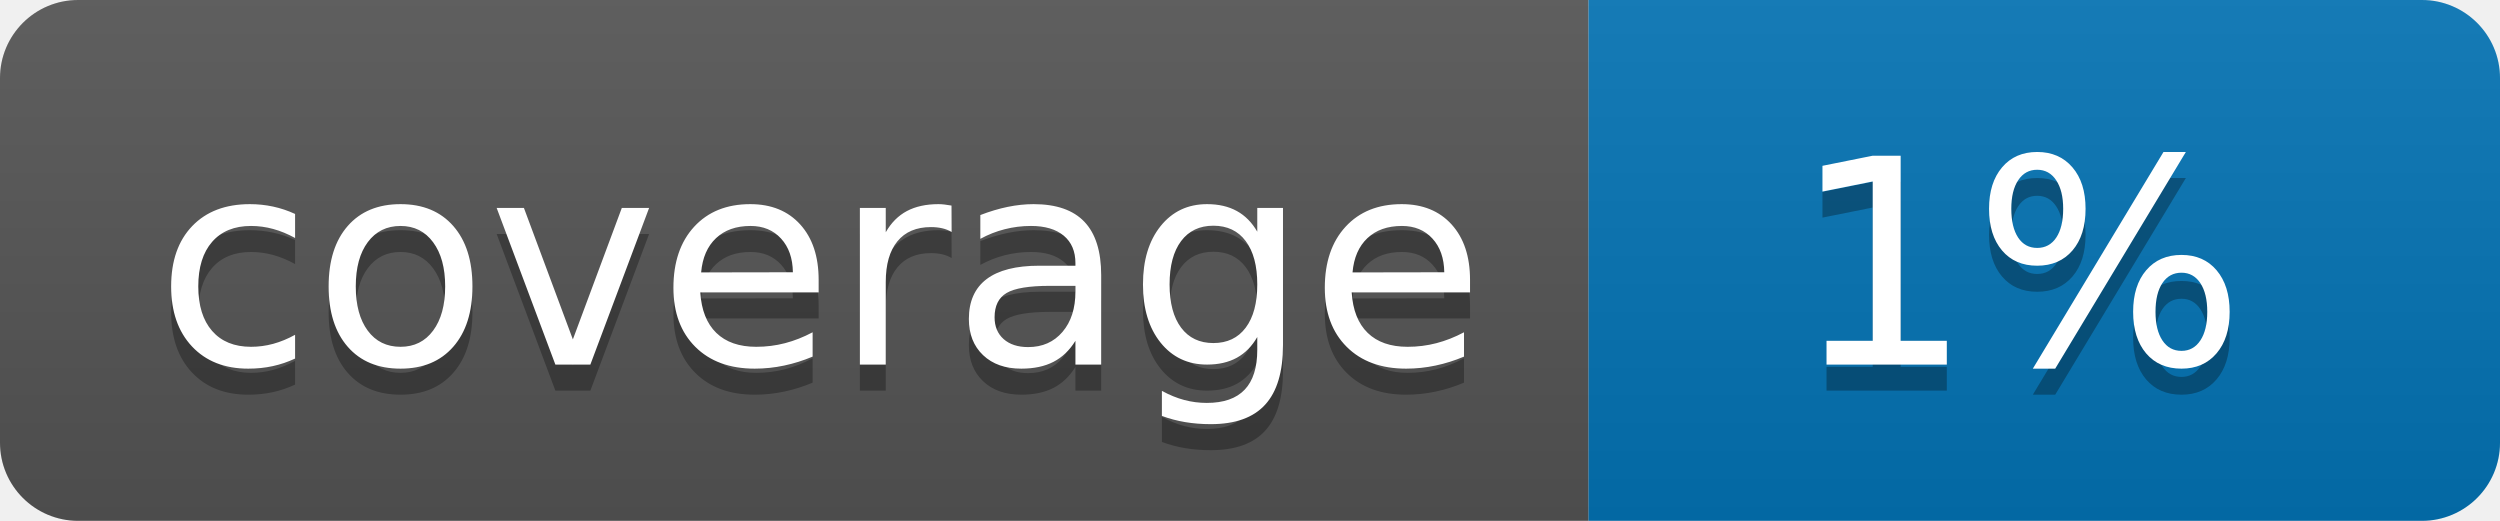
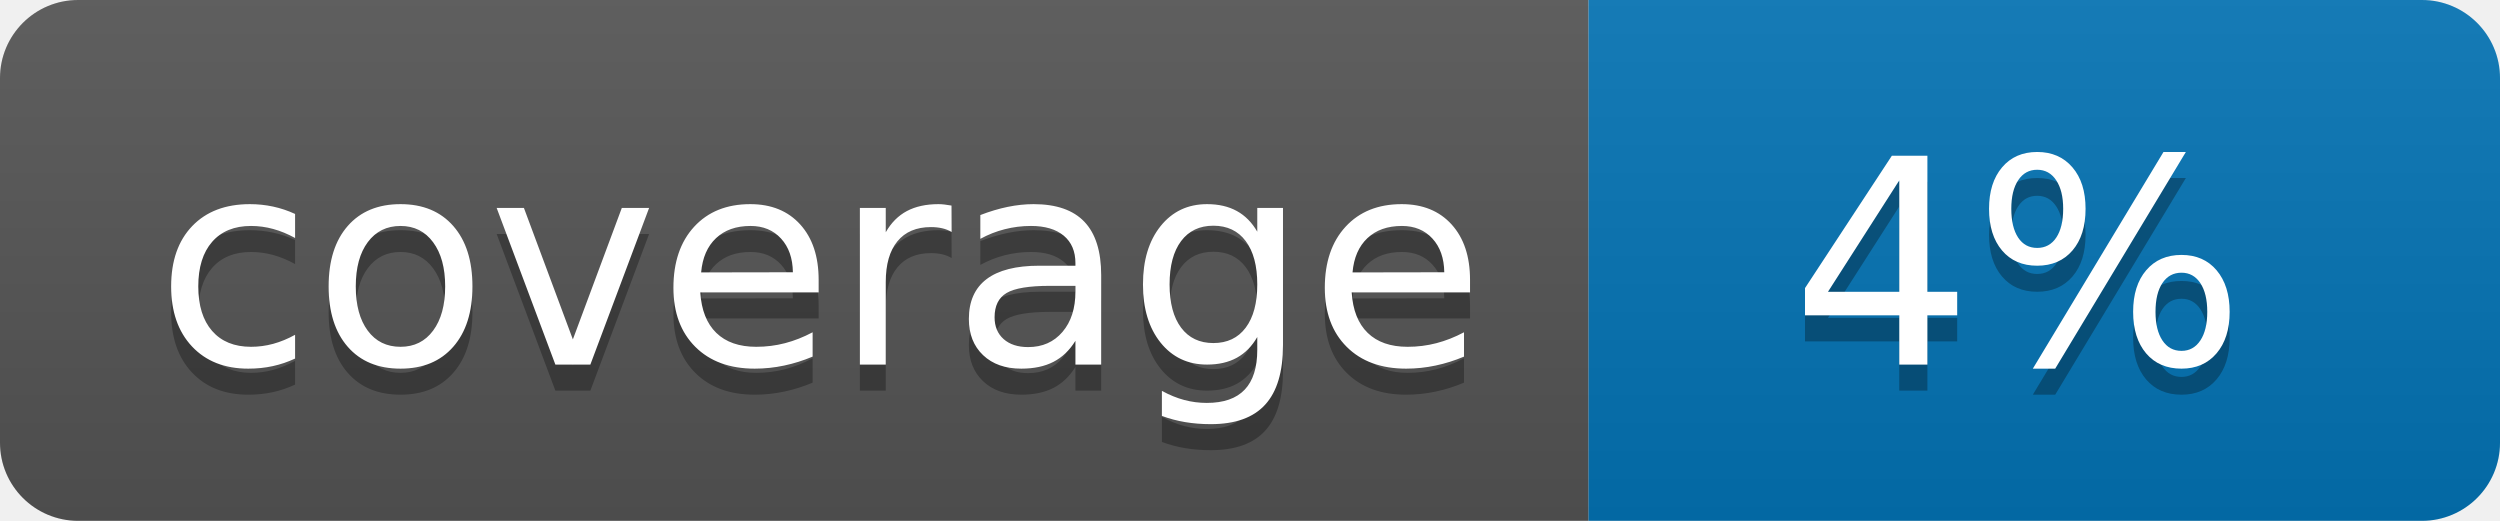
<svg xmlns="http://www.w3.org/2000/svg" width="96" height="20">
  <linearGradient id="b" x2="0" y2="100%">
    <stop offset="0" stop-color="#bbb" stop-opacity=".1" />
    <stop offset="1" stop-opacity=".1" />
  </linearGradient>
  <clipPath id="a">
    <rect width="96" height="20" rx="3" fill="#fff" />
  </clipPath>
  <g clip-path="url(#a)">
    <path fill="#555" d="M0 0h61v20H0z" />
    <path fill="#0374B5" d="M61 0h35v20H61z" />
    <path fill="url(#b)" d="M0 0h96v20H0z" />
  </g>
  <g fill="#fff" text-anchor="middle" font-family="DejaVu Sans,Verdana,Geneva,sans-serif" font-size="110">
    <text x="315" y="150" fill="#010101" fill-opacity=".3" transform="scale(.1)" textLength="510">coverage</text>
    <text x="315" y="140" transform="scale(.1)" textLength="510">coverage</text>
-     <text x="775" y="150" fill="#010101" fill-opacity=".3" transform="scale(.1)" textLength="250">1%</text>
-     <text x="775" y="140" transform="scale(.1)" textLength="250">1%</text>
+     <text x="775" y="150" fill="#010101" fill-opacity=".3" transform="scale(.1)" textLength="250">4%</text>
+     <text x="775" y="140" transform="scale(.1)" textLength="250">4%</text>
  </g>
</svg>
